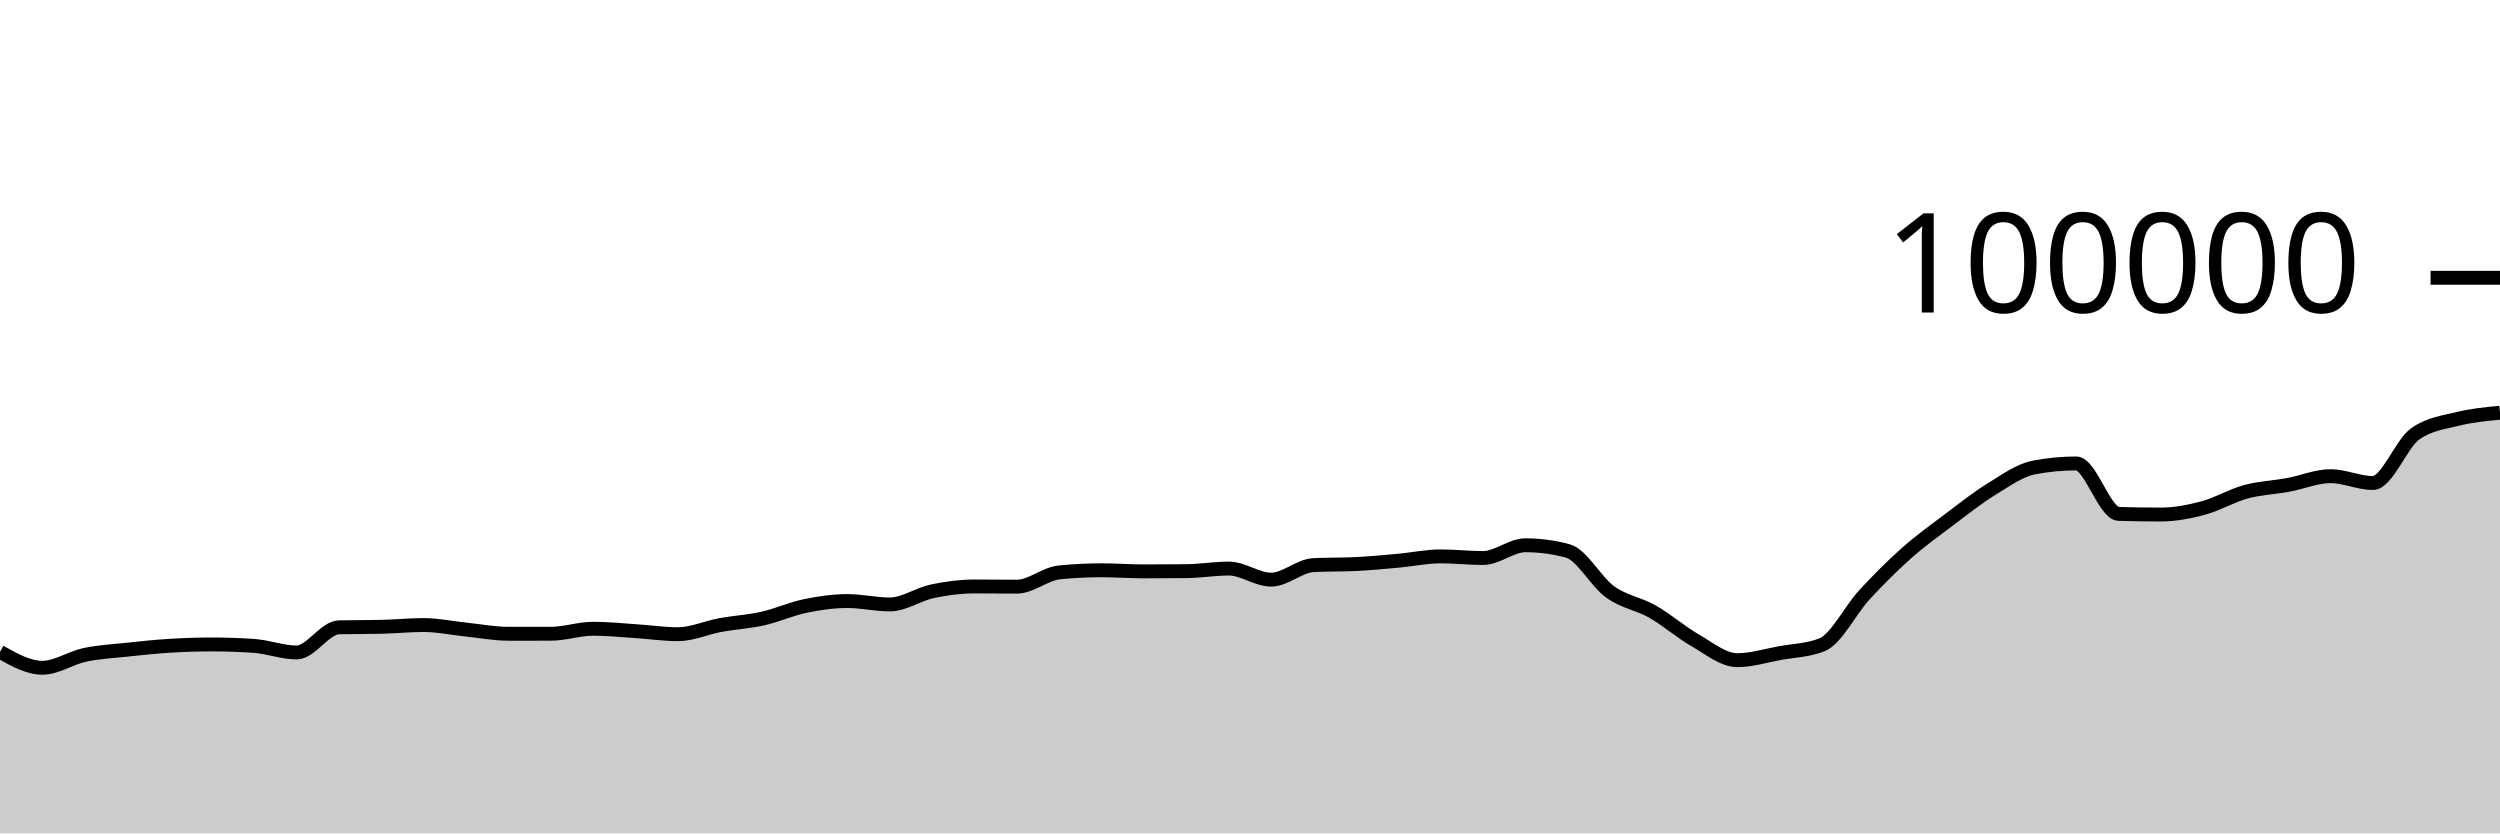
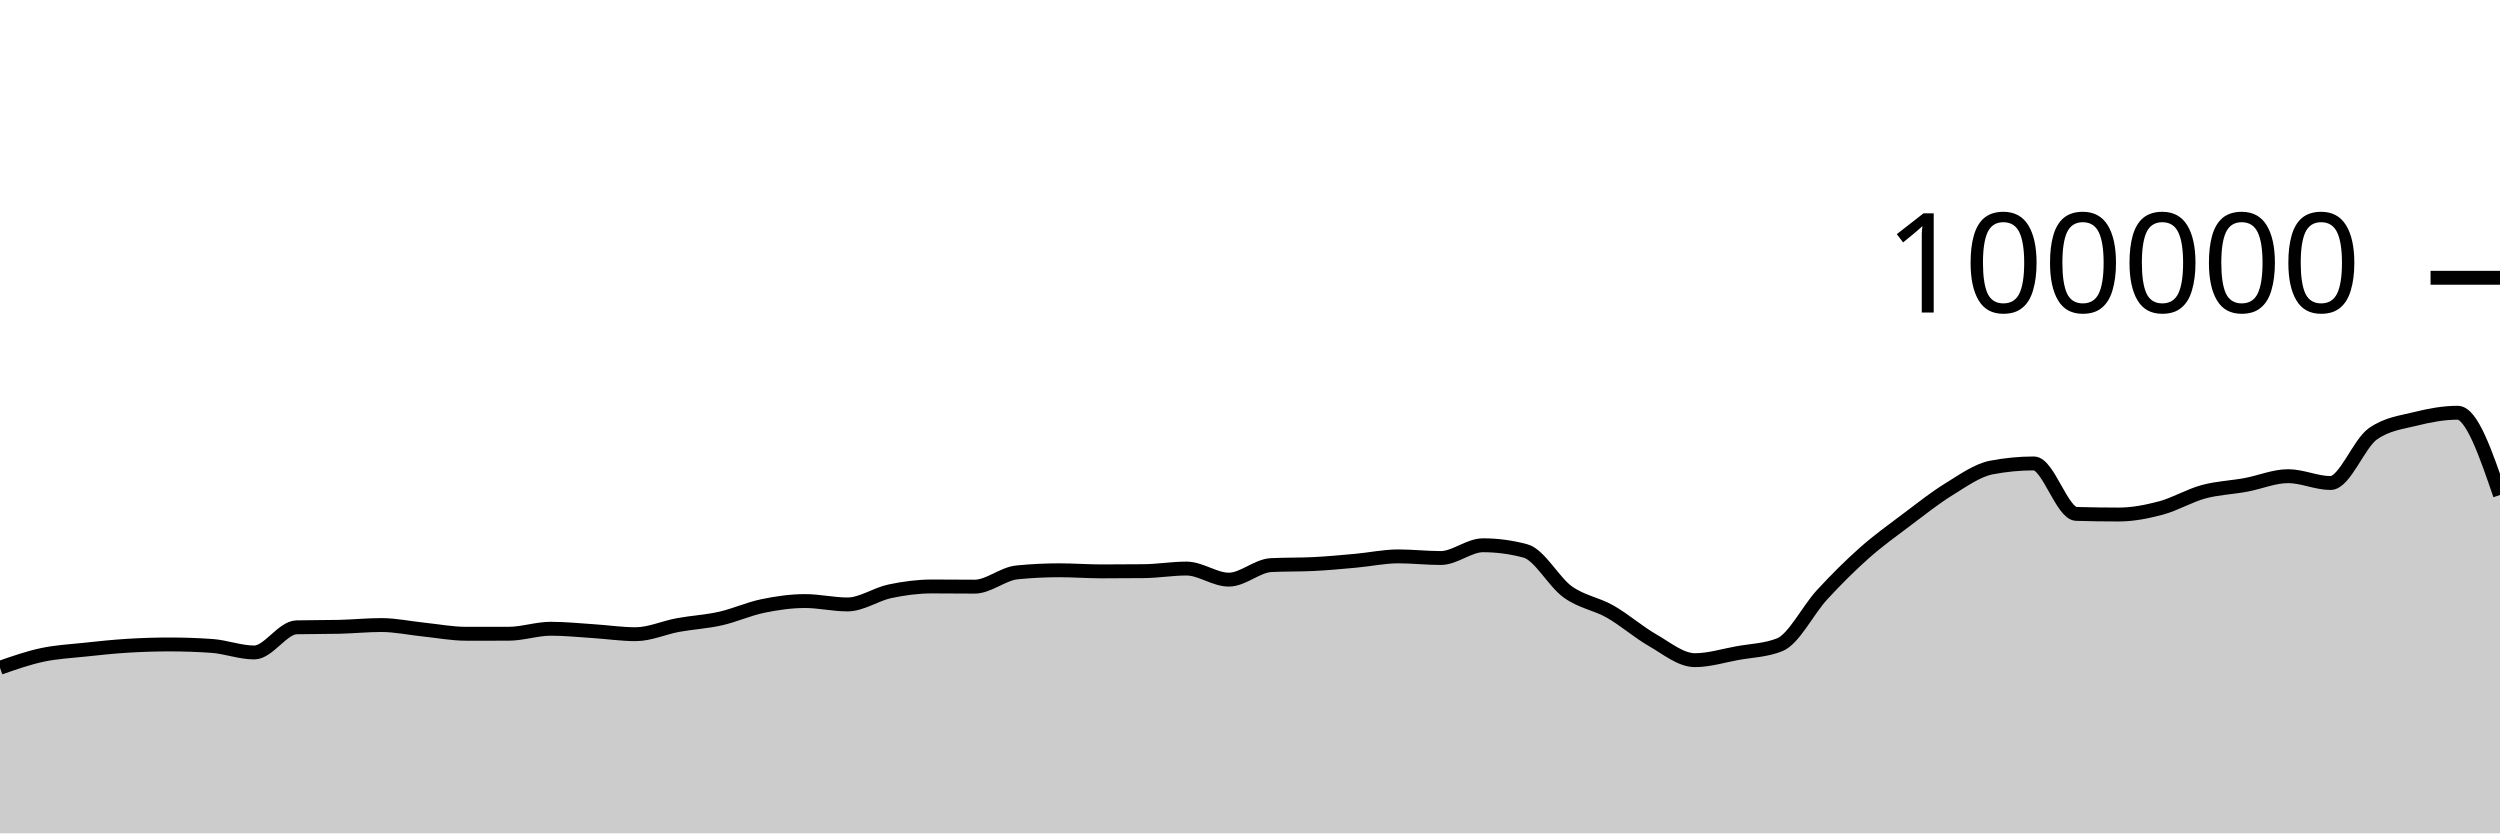
<svg xmlns="http://www.w3.org/2000/svg" viewBox="0 0 180 60">
  <g transform="translate(0,20)">
-     <path class="area" fill="rgba(0, 0, 0, 0.2)" d="M0,26.93C1.017,27.504,2.034,28.079,3.051,28.079C4.068,28.079,5.085,27.369,6.102,27.152C7.119,26.935,8.136,26.887,9.153,26.777C10.169,26.668,11.186,26.559,12.203,26.496C13.22,26.434,14.237,26.4,15.254,26.4C16.271,26.4,17.288,26.435,18.305,26.506C19.322,26.577,20.339,26.978,21.356,26.978C22.373,26.978,23.39,25.19,24.407,25.166C25.424,25.143,26.441,25.155,27.458,25.131C28.475,25.108,29.492,25.003,30.508,25.003C31.525,25.003,32.542,25.226,33.559,25.33C34.576,25.435,35.593,25.631,36.61,25.631C37.627,25.631,38.644,25.631,39.661,25.63C40.678,25.629,41.695,25.27,42.712,25.27C43.729,25.27,44.746,25.376,45.763,25.442C46.78,25.507,47.797,25.662,48.814,25.662C49.831,25.662,50.847,25.19,51.864,25.003C52.881,24.816,53.898,24.766,54.915,24.538C55.932,24.31,56.949,23.844,57.966,23.633C58.983,23.423,60,23.276,61.017,23.276C62.034,23.276,63.051,23.52,64.068,23.52C65.085,23.52,66.102,22.79,67.119,22.574C68.136,22.358,69.153,22.225,70.169,22.225C71.186,22.225,72.203,22.239,73.22,22.239C74.237,22.239,75.254,21.313,76.271,21.212C77.288,21.11,78.305,21.06,79.322,21.06C80.339,21.06,81.356,21.139,82.373,21.139C83.39,21.139,84.407,21.134,85.424,21.123C86.441,21.112,87.458,20.936,88.475,20.936C89.492,20.936,90.508,21.734,91.525,21.734C92.542,21.734,93.559,20.737,94.576,20.687C95.593,20.636,96.61,20.662,97.627,20.611C98.644,20.561,99.661,20.464,100.678,20.372C101.695,20.28,102.712,20.059,103.729,20.059C104.746,20.059,105.763,20.177,106.78,20.177C107.797,20.177,108.814,19.259,109.831,19.259C110.847,19.259,111.864,19.395,112.881,19.668C113.898,19.941,114.915,21.892,115.932,22.62C116.949,23.348,117.966,23.457,118.983,24.036C120,24.614,121.017,25.509,122.034,26.092C123.051,26.675,124.068,27.532,125.085,27.532C126.102,27.532,127.119,27.211,128.136,27.026C129.153,26.842,130.169,26.825,131.186,26.424C132.203,26.022,133.22,23.929,134.237,22.826C135.254,21.724,136.271,20.71,137.288,19.808C138.305,18.907,139.322,18.181,140.339,17.415C141.356,16.65,142.373,15.841,143.39,15.216C144.407,14.59,145.424,13.855,146.441,13.66C147.458,13.465,148.475,13.367,149.492,13.367C150.508,13.367,151.525,16.971,152.542,17.001C153.559,17.031,154.576,17.046,155.593,17.046C156.61,17.046,157.627,16.846,158.644,16.574C159.661,16.301,160.678,15.686,161.695,15.409C162.712,15.132,163.729,15.101,164.746,14.913C165.763,14.726,166.78,14.284,167.797,14.284C168.814,14.284,169.831,14.777,170.847,14.777C171.864,14.777,172.881,11.952,173.898,11.236C174.915,10.52,175.932,10.415,176.949,10.162C177.966,9.909,178.983,9.813,180,9.717L180,40C178.983,40,177.966,40,176.949,40C175.932,40,174.915,40,173.898,40C172.881,40,171.864,40,170.847,40C169.831,40,168.814,40,167.797,40C166.78,40,165.763,40,164.746,40C163.729,40,162.712,40,161.695,40C160.678,40,159.661,40,158.644,40C157.627,40,156.61,40,155.593,40C154.576,40,153.559,40,152.542,40C151.525,40,150.508,40,149.492,40C148.475,40,147.458,40,146.441,40C145.424,40,144.407,40,143.39,40C142.373,40,141.356,40,140.339,40C139.322,40,138.305,40,137.288,40C136.271,40,135.254,40,134.237,40C133.22,40,132.203,40,131.186,40C130.169,40,129.153,40,128.136,40C127.119,40,126.102,40,125.085,40C124.068,40,123.051,40,122.034,40C121.017,40,120,40,118.983,40C117.966,40,116.949,40,115.932,40C114.915,40,113.898,40,112.881,40C111.864,40,110.847,40,109.831,40C108.814,40,107.797,40,106.78,40C105.763,40,104.746,40,103.729,40C102.712,40,101.695,40,100.678,40C99.661,40,98.644,40,97.627,40C96.61,40,95.593,40,94.576,40C93.559,40,92.542,40,91.525,40C90.508,40,89.492,40,88.475,40C87.458,40,86.441,40,85.424,40C84.407,40,83.39,40,82.373,40C81.356,40,80.339,40,79.322,40C78.305,40,77.288,40,76.271,40C75.254,40,74.237,40,73.22,40C72.203,40,71.186,40,70.169,40C69.153,40,68.136,40,67.119,40C66.102,40,65.085,40,64.068,40C63.051,40,62.034,40,61.017,40C60,40,58.983,40,57.966,40C56.949,40,55.932,40,54.915,40C53.898,40,52.881,40,51.864,40C50.847,40,49.831,40,48.814,40C47.797,40,46.78,40,45.763,40C44.746,40,43.729,40,42.712,40C41.695,40,40.678,40,39.661,40C38.644,40,37.627,40,36.61,40C35.593,40,34.576,40,33.559,40C32.542,40,31.525,40,30.508,40C29.492,40,28.475,40,27.458,40C26.441,40,25.424,40,24.407,40C23.39,40,22.373,40,21.356,40C20.339,40,19.322,40,18.305,40C17.288,40,16.271,40,15.254,40C14.237,40,13.22,40,12.203,40C11.186,40,10.169,40,9.153,40C8.136,40,7.119,40,6.102,40C5.085,40,4.068,40,3.051,40C2.034,40,1.017,40,0,40Z" />
-     <path class="line" stroke="black" fill="none" d="M0,26.93C1.017,27.504,2.034,28.079,3.051,28.079C4.068,28.079,5.085,27.369,6.102,27.152C7.119,26.935,8.136,26.887,9.153,26.777C10.169,26.668,11.186,26.559,12.203,26.496C13.22,26.434,14.237,26.4,15.254,26.4C16.271,26.4,17.288,26.435,18.305,26.506C19.322,26.577,20.339,26.978,21.356,26.978C22.373,26.978,23.39,25.19,24.407,25.166C25.424,25.143,26.441,25.155,27.458,25.131C28.475,25.108,29.492,25.003,30.508,25.003C31.525,25.003,32.542,25.226,33.559,25.33C34.576,25.435,35.593,25.631,36.61,25.631C37.627,25.631,38.644,25.631,39.661,25.63C40.678,25.629,41.695,25.27,42.712,25.27C43.729,25.27,44.746,25.376,45.763,25.442C46.78,25.507,47.797,25.662,48.814,25.662C49.831,25.662,50.847,25.19,51.864,25.003C52.881,24.816,53.898,24.766,54.915,24.538C55.932,24.31,56.949,23.844,57.966,23.633C58.983,23.423,60,23.276,61.017,23.276C62.034,23.276,63.051,23.52,64.068,23.52C65.085,23.52,66.102,22.79,67.119,22.574C68.136,22.358,69.153,22.225,70.169,22.225C71.186,22.225,72.203,22.239,73.22,22.239C74.237,22.239,75.254,21.313,76.271,21.212C77.288,21.11,78.305,21.06,79.322,21.06C80.339,21.06,81.356,21.139,82.373,21.139C83.39,21.139,84.407,21.134,85.424,21.123C86.441,21.112,87.458,20.936,88.475,20.936C89.492,20.936,90.508,21.734,91.525,21.734C92.542,21.734,93.559,20.737,94.576,20.687C95.593,20.636,96.61,20.662,97.627,20.611C98.644,20.561,99.661,20.464,100.678,20.372C101.695,20.28,102.712,20.059,103.729,20.059C104.746,20.059,105.763,20.177,106.78,20.177C107.797,20.177,108.814,19.259,109.831,19.259C110.847,19.259,111.864,19.395,112.881,19.668C113.898,19.941,114.915,21.892,115.932,22.62C116.949,23.348,117.966,23.457,118.983,24.036C120,24.614,121.017,25.509,122.034,26.092C123.051,26.675,124.068,27.532,125.085,27.532C126.102,27.532,127.119,27.211,128.136,27.026C129.153,26.842,130.169,26.825,131.186,26.424C132.203,26.022,133.22,23.929,134.237,22.826C135.254,21.724,136.271,20.71,137.288,19.808C138.305,18.907,139.322,18.181,140.339,17.415C141.356,16.65,142.373,15.841,143.39,15.216C144.407,14.59,145.424,13.855,146.441,13.66C147.458,13.465,148.475,13.367,149.492,13.367C150.508,13.367,151.525,16.971,152.542,17.001C153.559,17.031,154.576,17.046,155.593,17.046C156.61,17.046,157.627,16.846,158.644,16.574C159.661,16.301,160.678,15.686,161.695,15.409C162.712,15.132,163.729,15.101,164.746,14.913C165.763,14.726,166.78,14.284,167.797,14.284C168.814,14.284,169.831,14.777,170.847,14.777C171.864,14.777,172.881,11.952,173.898,11.236C174.915,10.52,175.932,10.415,176.949,10.162C177.966,9.909,178.983,9.813,180,9.717" />
+     <path class="area" fill="rgba(0, 0, 0, 0.2)" d="M0,28.079C1.017,27.724,2.034,27.369,3.051,27.152C4.068,26.935,5.085,26.887,6.102,26.777C7.119,26.668,8.136,26.559,9.153,26.496C10.169,26.434,11.186,26.4,12.203,26.4C13.22,26.4,14.237,26.435,15.254,26.506C16.271,26.577,17.288,26.978,18.305,26.978C19.322,26.978,20.339,25.19,21.356,25.166C22.373,25.143,23.39,25.155,24.407,25.131C25.424,25.108,26.441,25.003,27.458,25.003C28.475,25.003,29.492,25.226,30.508,25.33C31.525,25.435,32.542,25.631,33.559,25.631C34.576,25.631,35.593,25.631,36.61,25.63C37.627,25.629,38.644,25.27,39.661,25.27C40.678,25.27,41.695,25.376,42.712,25.442C43.729,25.507,44.746,25.662,45.763,25.662C46.78,25.662,47.797,25.19,48.814,25.003C49.831,24.816,50.847,24.766,51.864,24.538C52.881,24.31,53.898,23.844,54.915,23.633C55.932,23.423,56.949,23.276,57.966,23.276C58.983,23.276,60,23.52,61.017,23.52C62.034,23.52,63.051,22.79,64.068,22.574C65.085,22.358,66.102,22.225,67.119,22.225C68.136,22.225,69.153,22.239,70.169,22.239C71.186,22.239,72.203,21.313,73.22,21.212C74.237,21.11,75.254,21.06,76.271,21.06C77.288,21.06,78.305,21.139,79.322,21.139C80.339,21.139,81.356,21.134,82.373,21.123C83.39,21.112,84.407,20.936,85.424,20.936C86.441,20.936,87.458,21.734,88.475,21.734C89.492,21.734,90.508,20.737,91.525,20.687C92.542,20.636,93.559,20.662,94.576,20.611C95.593,20.561,96.61,20.464,97.627,20.372C98.644,20.28,99.661,20.059,100.678,20.059C101.695,20.059,102.712,20.177,103.729,20.177C104.746,20.177,105.763,19.259,106.78,19.259C107.797,19.259,108.814,19.395,109.831,19.668C110.847,19.941,111.864,21.892,112.881,22.62C113.898,23.348,114.915,23.457,115.932,24.036C116.949,24.614,117.966,25.509,118.983,26.092C120,26.675,121.017,27.532,122.034,27.532C123.051,27.532,124.068,27.211,125.085,27.026C126.102,26.842,127.119,26.825,128.136,26.424C129.153,26.022,130.169,23.929,131.186,22.826C132.203,21.724,133.22,20.71,134.237,19.808C135.254,18.907,136.271,18.181,137.288,17.415C138.305,16.65,139.322,15.841,140.339,15.216C141.356,14.59,142.373,13.855,143.39,13.66C144.407,13.465,145.424,13.367,146.441,13.367C147.458,13.367,148.475,16.971,149.492,17.001C150.508,17.031,151.525,17.046,152.542,17.046C153.559,17.046,154.576,16.846,155.593,16.574C156.61,16.301,157.627,15.686,158.644,15.409C159.661,15.132,160.678,15.101,161.695,14.913C162.712,14.726,163.729,14.284,164.746,14.284C165.763,14.284,166.78,14.777,167.797,14.777C168.814,14.777,169.831,11.952,170.847,11.236C171.864,10.52,172.881,10.415,173.898,10.162C174.915,9.909,175.932,9.717,176.949,9.717C177.966,9.717,178.983,12.678,180,15.639L180,40C178.983,40,177.966,40,176.949,40C175.932,40,174.915,40,173.898,40C172.881,40,171.864,40,170.847,40C169.831,40,168.814,40,167.797,40C166.78,40,165.763,40,164.746,40C163.729,40,162.712,40,161.695,40C160.678,40,159.661,40,158.644,40C157.627,40,156.61,40,155.593,40C154.576,40,153.559,40,152.542,40C151.525,40,150.508,40,149.492,40C148.475,40,147.458,40,146.441,40C145.424,40,144.407,40,143.39,40C142.373,40,141.356,40,140.339,40C139.322,40,138.305,40,137.288,40C136.271,40,135.254,40,134.237,40C133.22,40,132.203,40,131.186,40C130.169,40,129.153,40,128.136,40C127.119,40,126.102,40,125.085,40C124.068,40,123.051,40,122.034,40C121.017,40,120,40,118.983,40C117.966,40,116.949,40,115.932,40C114.915,40,113.898,40,112.881,40C111.864,40,110.847,40,109.831,40C108.814,40,107.797,40,106.78,40C105.763,40,104.746,40,103.729,40C102.712,40,101.695,40,100.678,40C99.661,40,98.644,40,97.627,40C96.61,40,95.593,40,94.576,40C93.559,40,92.542,40,91.525,40C90.508,40,89.492,40,88.475,40C87.458,40,86.441,40,85.424,40C84.407,40,83.39,40,82.373,40C81.356,40,80.339,40,79.322,40C78.305,40,77.288,40,76.271,40C75.254,40,74.237,40,73.22,40C72.203,40,71.186,40,70.169,40C69.153,40,68.136,40,67.119,40C66.102,40,65.085,40,64.068,40C63.051,40,62.034,40,61.017,40C60,40,58.983,40,57.966,40C56.949,40,55.932,40,54.915,40C53.898,40,52.881,40,51.864,40C50.847,40,49.831,40,48.814,40C47.797,40,46.78,40,45.763,40C44.746,40,43.729,40,42.712,40C41.695,40,40.678,40,39.661,40C38.644,40,37.627,40,36.61,40C35.593,40,34.576,40,33.559,40C32.542,40,31.525,40,30.508,40C29.492,40,28.475,40,27.458,40C26.441,40,25.424,40,24.407,40C23.39,40,22.373,40,21.356,40C20.339,40,19.322,40,18.305,40C17.288,40,16.271,40,15.254,40C14.237,40,13.22,40,12.203,40C11.186,40,10.169,40,9.153,40C8.136,40,7.119,40,6.102,40C5.085,40,4.068,40,3.051,40C2.034,40,1.017,40,0,40Z" />
+     <path class="line" stroke="black" fill="none" d="M0,28.079C1.017,27.724,2.034,27.369,3.051,27.152C4.068,26.935,5.085,26.887,6.102,26.777C7.119,26.668,8.136,26.559,9.153,26.496C10.169,26.434,11.186,26.4,12.203,26.4C13.22,26.4,14.237,26.435,15.254,26.506C16.271,26.577,17.288,26.978,18.305,26.978C19.322,26.978,20.339,25.19,21.356,25.166C22.373,25.143,23.39,25.155,24.407,25.131C25.424,25.108,26.441,25.003,27.458,25.003C28.475,25.003,29.492,25.226,30.508,25.33C31.525,25.435,32.542,25.631,33.559,25.631C34.576,25.631,35.593,25.631,36.61,25.63C37.627,25.629,38.644,25.27,39.661,25.27C40.678,25.27,41.695,25.376,42.712,25.442C43.729,25.507,44.746,25.662,45.763,25.662C46.78,25.662,47.797,25.19,48.814,25.003C49.831,24.816,50.847,24.766,51.864,24.538C52.881,24.31,53.898,23.844,54.915,23.633C55.932,23.423,56.949,23.276,57.966,23.276C58.983,23.276,60,23.52,61.017,23.52C62.034,23.52,63.051,22.79,64.068,22.574C65.085,22.358,66.102,22.225,67.119,22.225C68.136,22.225,69.153,22.239,70.169,22.239C71.186,22.239,72.203,21.313,73.22,21.212C74.237,21.11,75.254,21.06,76.271,21.06C77.288,21.06,78.305,21.139,79.322,21.139C80.339,21.139,81.356,21.134,82.373,21.123C83.39,21.112,84.407,20.936,85.424,20.936C86.441,20.936,87.458,21.734,88.475,21.734C89.492,21.734,90.508,20.737,91.525,20.687C92.542,20.636,93.559,20.662,94.576,20.611C95.593,20.561,96.61,20.464,97.627,20.372C98.644,20.28,99.661,20.059,100.678,20.059C101.695,20.059,102.712,20.177,103.729,20.177C104.746,20.177,105.763,19.259,106.78,19.259C107.797,19.259,108.814,19.395,109.831,19.668C110.847,19.941,111.864,21.892,112.881,22.62C113.898,23.348,114.915,23.457,115.932,24.036C116.949,24.614,117.966,25.509,118.983,26.092C120,26.675,121.017,27.532,122.034,27.532C123.051,27.532,124.068,27.211,125.085,27.026C126.102,26.842,127.119,26.825,128.136,26.424C129.153,26.022,130.169,23.929,131.186,22.826C132.203,21.724,133.22,20.71,134.237,19.808C135.254,18.907,136.271,18.181,137.288,17.415C138.305,16.65,139.322,15.841,140.339,15.216C141.356,14.59,142.373,13.855,143.39,13.66C144.407,13.465,145.424,13.367,146.441,13.367C147.458,13.367,148.475,16.971,149.492,17.001C150.508,17.031,151.525,17.046,152.542,17.046C153.559,17.046,154.576,16.846,155.593,16.574C156.61,16.301,157.627,15.686,158.644,15.409C159.661,15.132,160.678,15.101,161.695,14.913C162.712,14.726,163.729,14.284,164.746,14.284C165.763,14.284,166.78,14.777,167.797,14.777C168.814,14.777,169.831,11.952,170.847,11.236C171.864,10.52,172.881,10.415,173.898,10.162C174.915,9.909,175.932,9.717,176.949,9.717C177.966,9.717,178.983,12.678,180,15.639" />
    <path class="axis-ceiling" stroke-width="1" stroke="black" fill="none" d="M175,0L180,0" />
    <text class="axis-ceiling-label" font-family="sans-serif" text-anchor="end" font-size="10px" x="170" y="2.5">100000</text>
  </g>
</svg>
